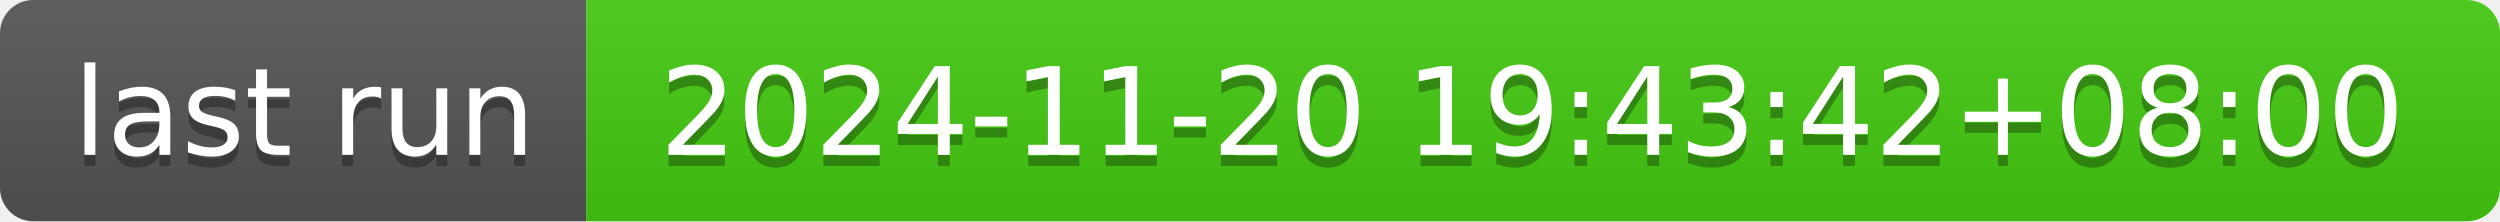
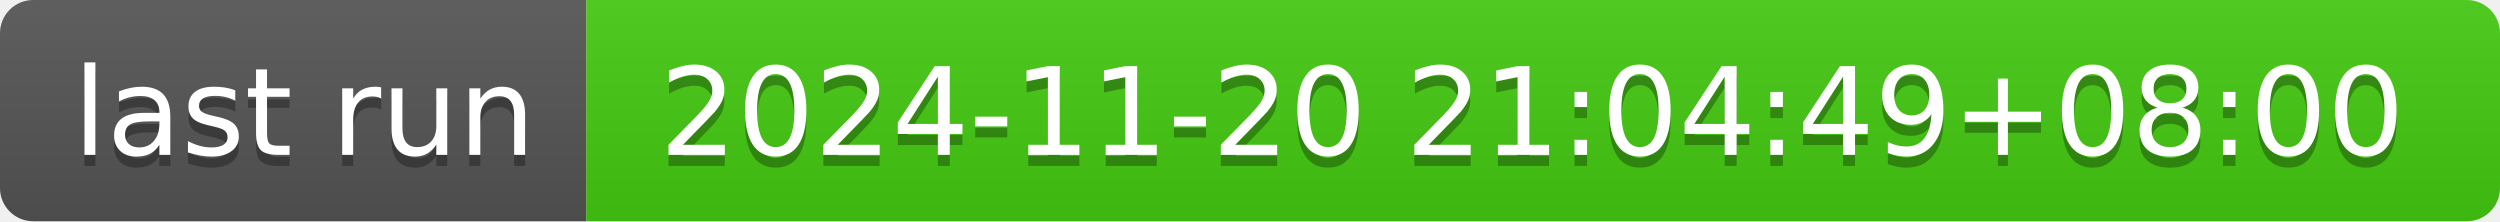
- <svg xmlns="http://www.w3.org/2000/svg" width="226" height="20" role="img" aria-label="last run: 2024-11-20 19:43:42+08:00">
+ <svg xmlns="http://www.w3.org/2000/svg" width="226" height="20" role="img" aria-label="last run: 2024-11-20 21:04:49+08:00">
  <linearGradient id="s" x2="0" y2="100%">
    <stop offset="0" stop-color="#bbb" stop-opacity=".1" />
    <stop offset="1" stop-opacity=".1" />
  </linearGradient>
  <clipPath id="r">
    <rect width="226" height="20" rx="3" fill="#fff" />
  </clipPath>
  <g clip-path="url(#r)">
    <rect width="53" height="20" fill="#555" />
    <rect x="53" width="173" height="20" fill="#4c1" />
    <rect width="226" height="20" fill="url(#s)" />
  </g>
  <g fill="#fff" text-anchor="middle" font-family="Verdana,Geneva,DejaVu Sans,sans-serif" text-rendering="geometricPrecision" font-size="110">
    <text aria-hidden="true" x="275" y="150" fill="#010101" fill-opacity=".3" transform="scale(.1)" textLength="430">last run</text>
    <text x="275" y="140" transform="scale(.1)" fill="#fff" textLength="430">last run</text>
-     <text aria-hidden="true" x="1385" y="150" fill="#010101" fill-opacity=".3" transform="scale(.1)" textLength="1630">2024-11-20 19:43:42+08:00</text>
-     <text x="1385" y="140" transform="scale(.1)" fill="#fff" textLength="1630">2024-11-20 19:43:42+08:00</text>
+     <text aria-hidden="true" x="1385" y="150" fill="#010101" fill-opacity=".3" transform="scale(.1)" textLength="1630">2024-11-20 21:04:49+08:00</text>
+     <text x="1385" y="140" transform="scale(.1)" fill="#fff" textLength="1630">2024-11-20 21:04:49+08:00</text>
  </g>
</svg>
